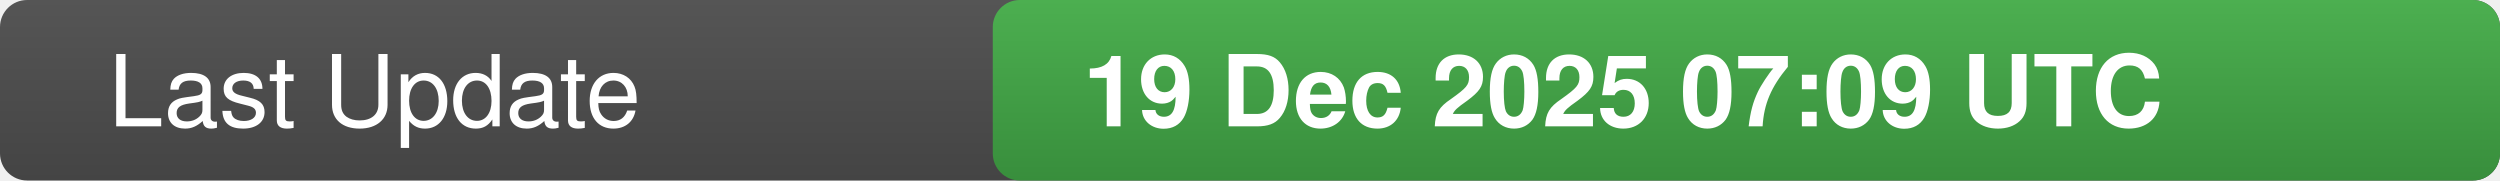
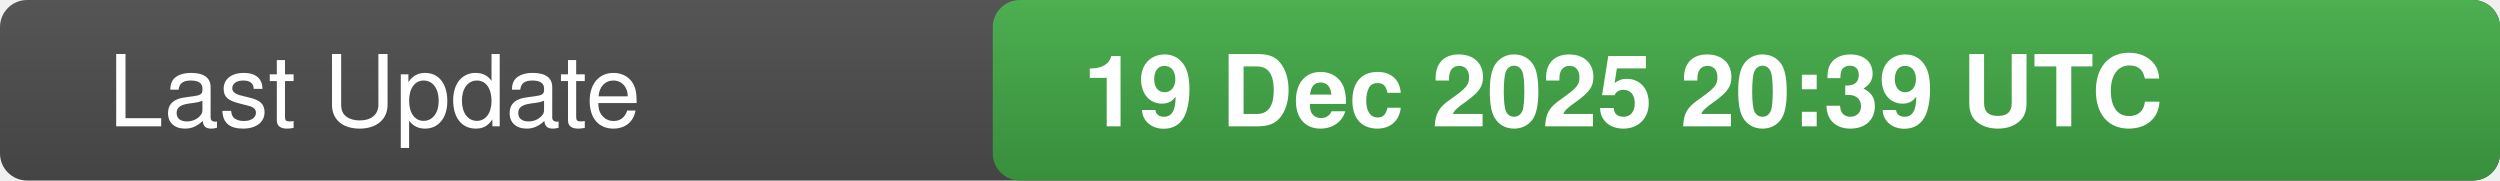
<svg xmlns="http://www.w3.org/2000/svg" width="277" height="20">
  <defs>
    <linearGradient id="bg" x1="0" x2="0" y1="0" y2="1">
      <stop offset="0" stop-color="#555" stop-opacity="1" />
      <stop offset="1" stop-color="#444" stop-opacity="1" />
    </linearGradient>
    <linearGradient id="valueBg" x1="0" x2="0" y1="0" y2="1">
      <stop offset="0" stop-color="#4caf50" stop-opacity="1" />
      <stop offset="1" stop-color="#388e3c" stop-opacity="1" />
    </linearGradient>
    <clipPath id="rounded-right">
      <rect x="110" y="0" width="167" height="20" rx="3" />
    </clipPath>
  </defs>
  <rect width="277" height="20" fill="url(#bg)" rx="3" />
  <rect x="110" y="0" width="167" height="20" fill="url(#valueBg)" clip-path="url(#rounded-right)" />
  <text x="12" y="14" fill="#fff" font-family="-apple-system,BlinkMacSystemFont,Segoe UI,Helvetica,Arial,sans-serif" font-size="11" font-weight="500">Last Update</text>
-   <text x="120" y="14" fill="#fff" font-family="-apple-system,BlinkMacSystemFont,Segoe UI,Helvetica,Arial,sans-serif" font-size="11" font-weight="600">19 Dec 2025 07:09 UTC</text>
-   <text x="0" y="0" fill="#555" font-size="0" opacity="0">6490625</text>
+   <text x="120" y="14" fill="#fff" font-family="-apple-system,BlinkMacSystemFont,Segoe UI,Helvetica,Arial,sans-serif" font-size="11" font-weight="600">19 Dec 2025 20:39 UTC</text>
+   <text x="0" y="0" fill="#555" font-size="0" opacity="0">4626274</text>
</svg>
